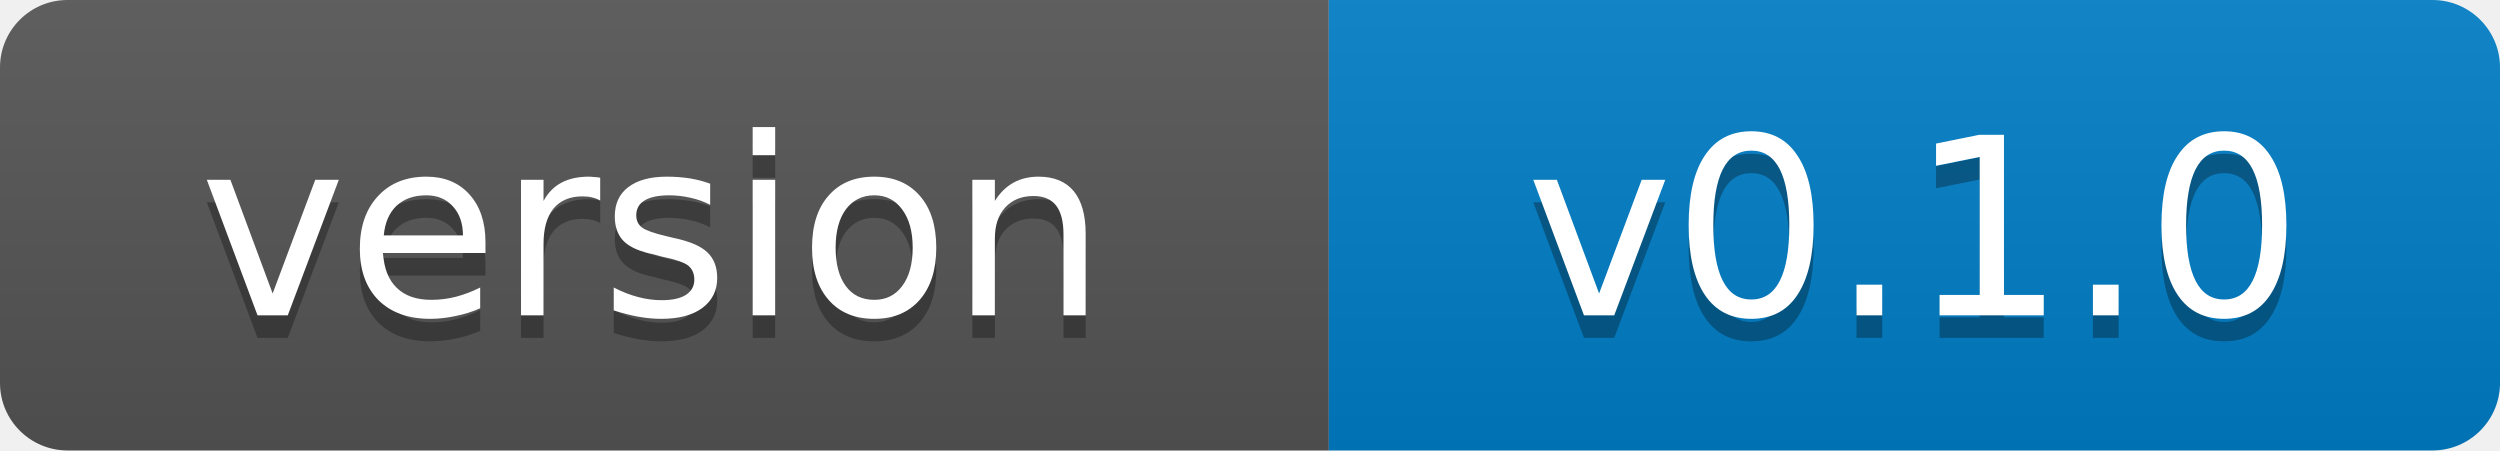
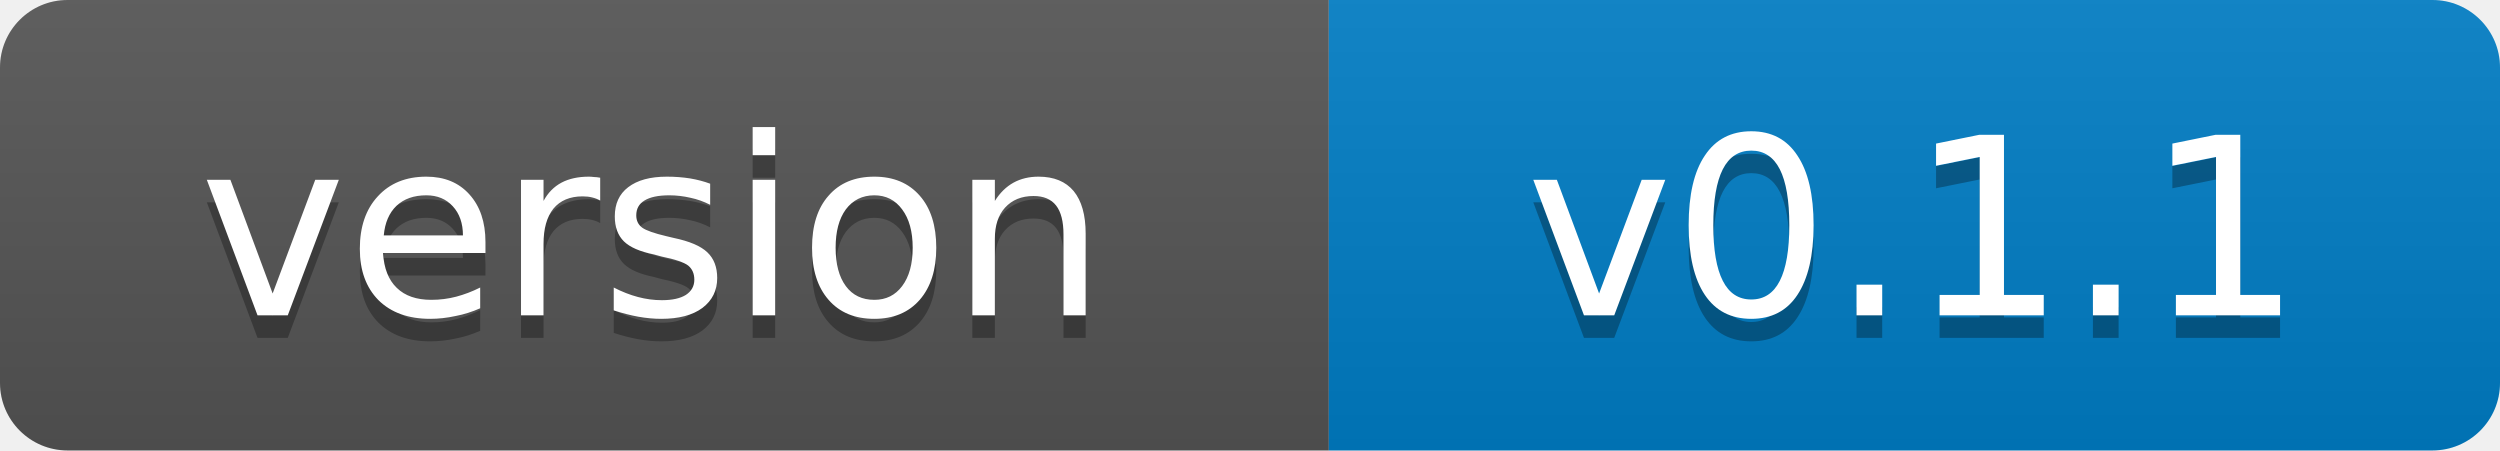
- <svg xmlns="http://www.w3.org/2000/svg" width="111" height="20" role="img" aria-label="version: v0.1.0">
+ <svg xmlns="http://www.w3.org/2000/svg" width="111" height="20" role="img" aria-label="version: v0.1.1">
  <linearGradient id="s" x2="0" y2="100%">
    <stop offset="0" stop-color="#bbb" stop-opacity=".1" />
    <stop offset="1" stop-opacity=".1" />
  </linearGradient>
  <clipPath id="r">
    <rect width="111" height="20" rx="3" fill="#fff" />
  </clipPath>
  <g clip-path="url(#r)">
    <rect width="59" height="20" fill="#555" />
    <rect x="59" width="52" height="20" fill="#007ec6" />
    <rect width="111" height="20" fill="url(#s)" />
  </g>
  <g fill="#fff" text-anchor="middle" font-family="Verdana,Geneva,DejaVu Sans,sans-serif" font-size="11">
    <text x="29" y="15" fill="#010101" fill-opacity=".3">version</text>
    <text x="29" y="14">version</text>
-     <text x="85" y="15" fill="#010101" fill-opacity=".3">v0.1.0</text>
-     <text x="85" y="14">v0.1.0</text>
+     <text x="85" y="15" fill="#010101" fill-opacity=".3">v0.1.1</text>
+     <text x="85" y="14">v0.1.1</text>
  </g>
</svg>
